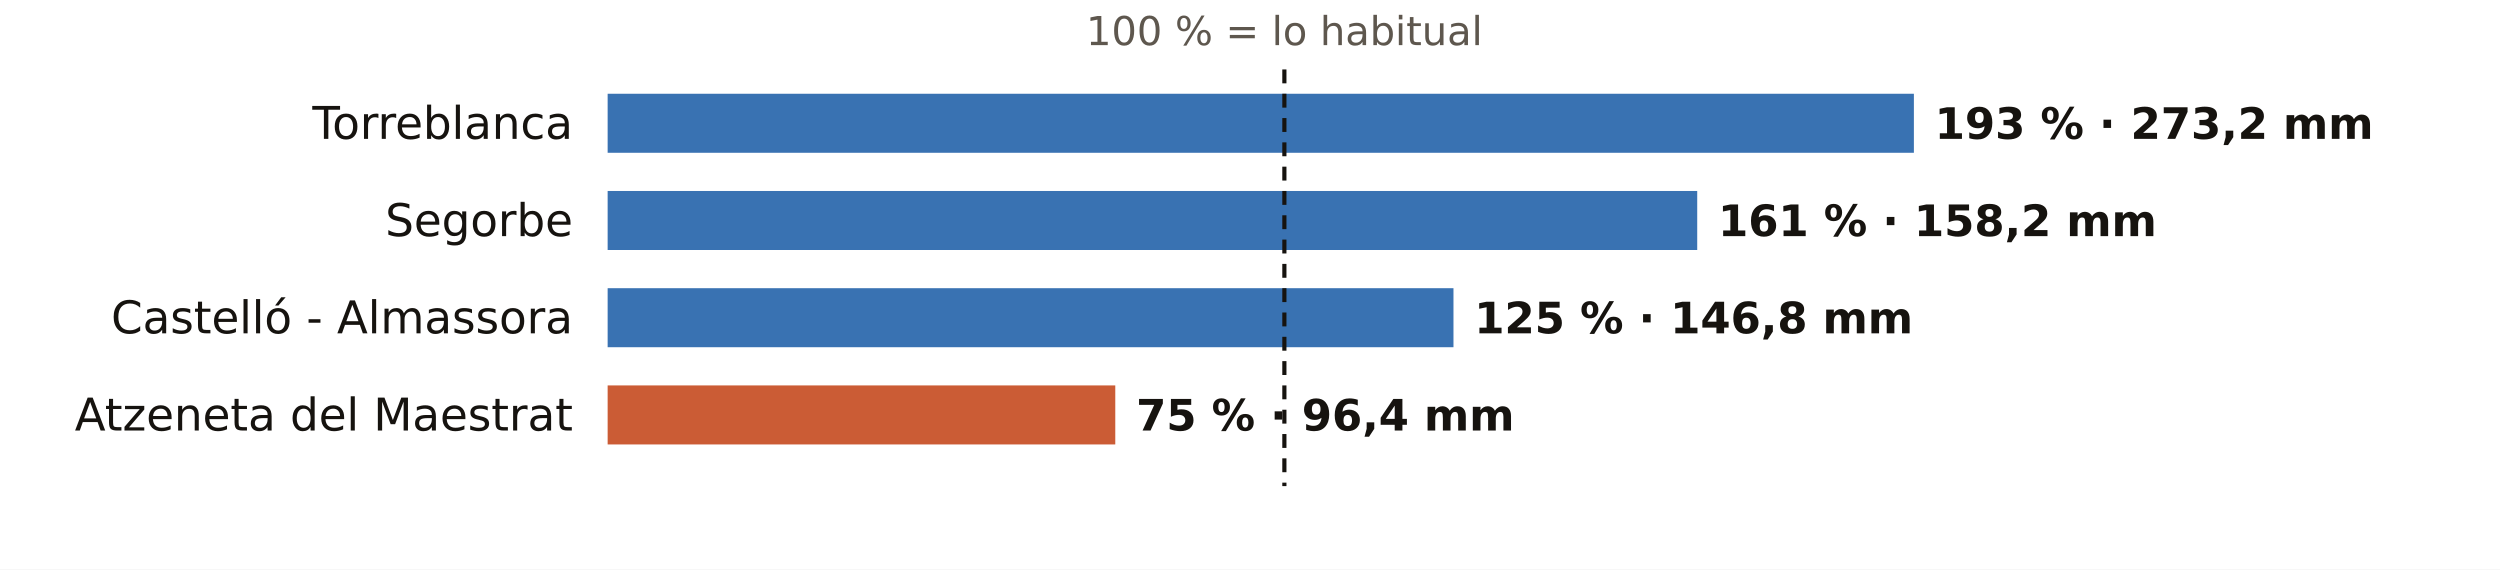
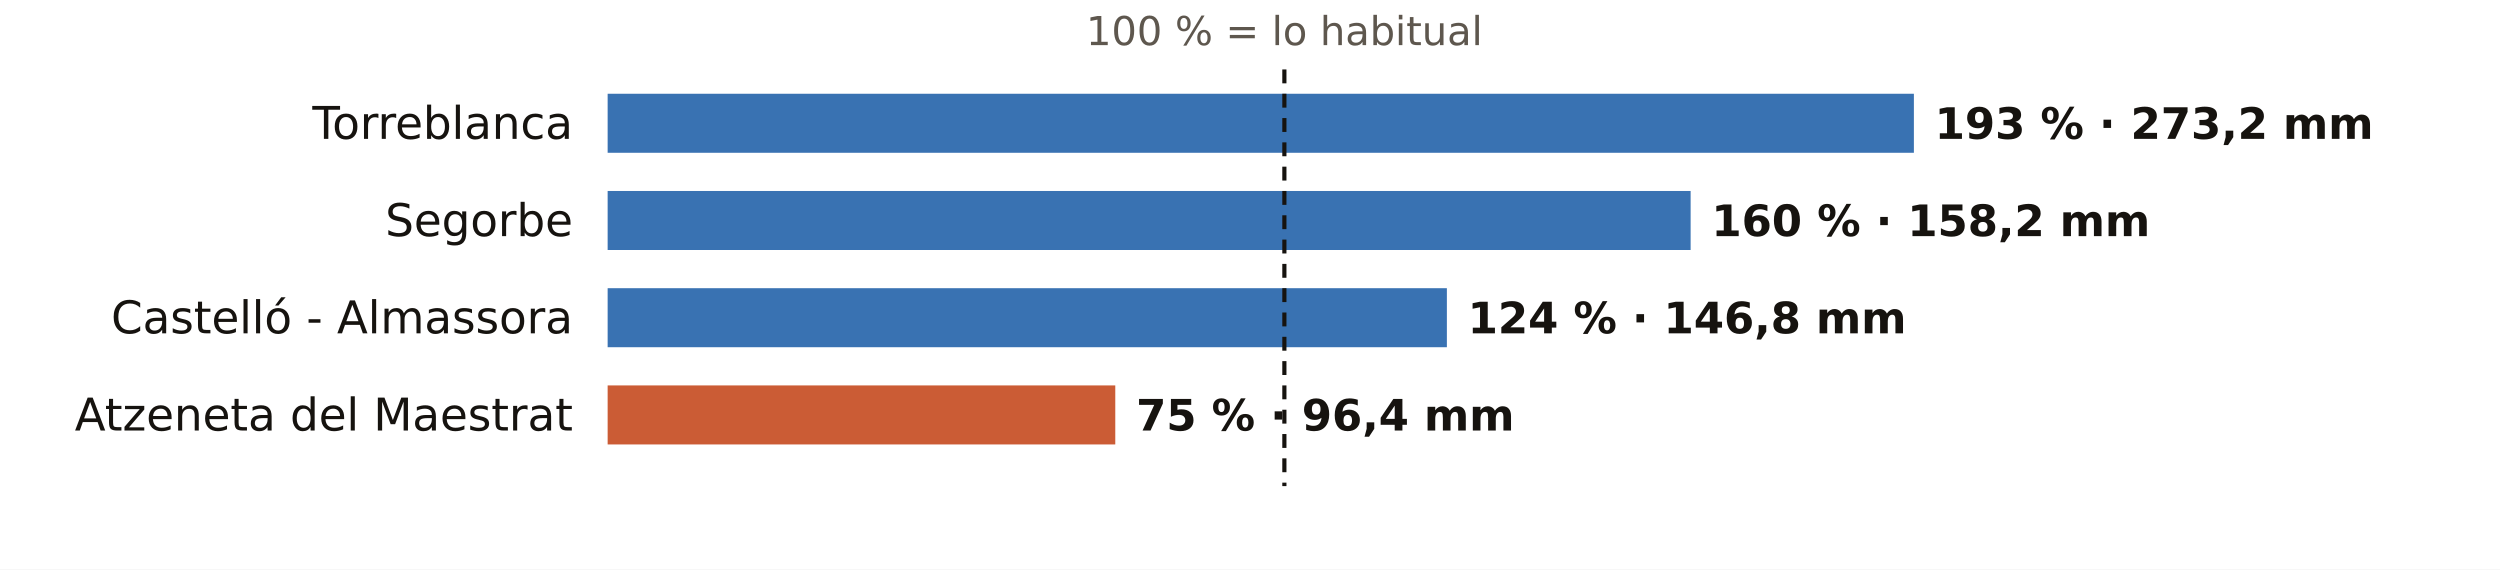
<svg xmlns="http://www.w3.org/2000/svg" viewBox="0 0 720 164" width="720" height="164" role="img" aria-label="El otoño en los pluviómetros de AEMET de Castellón: % de lo habitual">
  <rect width="720" height="164" fill="#FFFFFF" />
  <text x="369.9" y="13.0" font-size="11.5" fill="#5E574E" text-anchor="middle" font-weight="400" font-family="Public Sans, DejaVu Sans, Arial, sans-serif">100 % = lo habitual</text>
  <text x="165.0" y="40.0" font-size="13" fill="#16130F" text-anchor="end" font-weight="500" font-family="Public Sans, DejaVu Sans, Arial, sans-serif">Torreblanca</text>
  <rect x="175" y="27" width="376.2" height="17" fill="#1F5FA8" opacity="0.88" />
  <text x="557.2" y="40.0" font-size="12.5" fill="#16130F" text-anchor="start" font-weight="600" font-family="Public Sans, DejaVu Sans, Arial, sans-serif">193 % · 273,2 mm</text>
  <text x="165.0" y="68.0" font-size="13" fill="#16130F" text-anchor="end" font-weight="500" font-family="Public Sans, DejaVu Sans, Arial, sans-serif">Segorbe</text>
-   <rect x="175" y="55" width="313.8" height="17" fill="#1F5FA8" opacity="0.88" />
-   <text x="494.8" y="68.0" font-size="12.5" fill="#16130F" text-anchor="start" font-weight="600" font-family="Public Sans, DejaVu Sans, Arial, sans-serif">161 % · 158,2 mm</text>
+   <rect x="175" y="55" width="311.9" height="17" fill="#1F5FA8" opacity="0.88" />
+   <text x="492.9" y="68.0" font-size="12.5" fill="#16130F" text-anchor="start" font-weight="600" font-family="Public Sans, DejaVu Sans, Arial, sans-serif">160 % · 158,2 mm</text>
  <text x="165.0" y="96.0" font-size="13" fill="#16130F" text-anchor="end" font-weight="500" font-family="Public Sans, DejaVu Sans, Arial, sans-serif">Castelló - Almassora</text>
-   <rect x="175" y="83" width="243.6" height="17" fill="#1F5FA8" opacity="0.88" />
-   <text x="424.6" y="96.0" font-size="12.5" fill="#16130F" text-anchor="start" font-weight="600" font-family="Public Sans, DejaVu Sans, Arial, sans-serif">125 % · 146,8 mm</text>
+   <rect x="175" y="83" width="241.7" height="17" fill="#1F5FA8" opacity="0.88" />
+   <text x="422.7" y="96.0" font-size="12.5" fill="#16130F" text-anchor="start" font-weight="600" font-family="Public Sans, DejaVu Sans, Arial, sans-serif">124 % · 146,8 mm</text>
  <text x="165.0" y="124.0" font-size="13" fill="#16130F" text-anchor="end" font-weight="500" font-family="Public Sans, DejaVu Sans, Arial, sans-serif">Atzeneta del Maestrat</text>
  <rect x="175" y="111" width="146.2" height="17" fill="#C4461A" opacity="0.88" />
  <text x="327.2" y="124.0" font-size="12.5" fill="#16130F" text-anchor="start" font-weight="600" font-family="Public Sans, DejaVu Sans, Arial, sans-serif">75 % · 96,4 mm</text>
  <line x1="369.9" x2="369.9" y1="20" y2="140" stroke="#16130F" stroke-width="1.2" stroke-dasharray="4 3" />
</svg>
